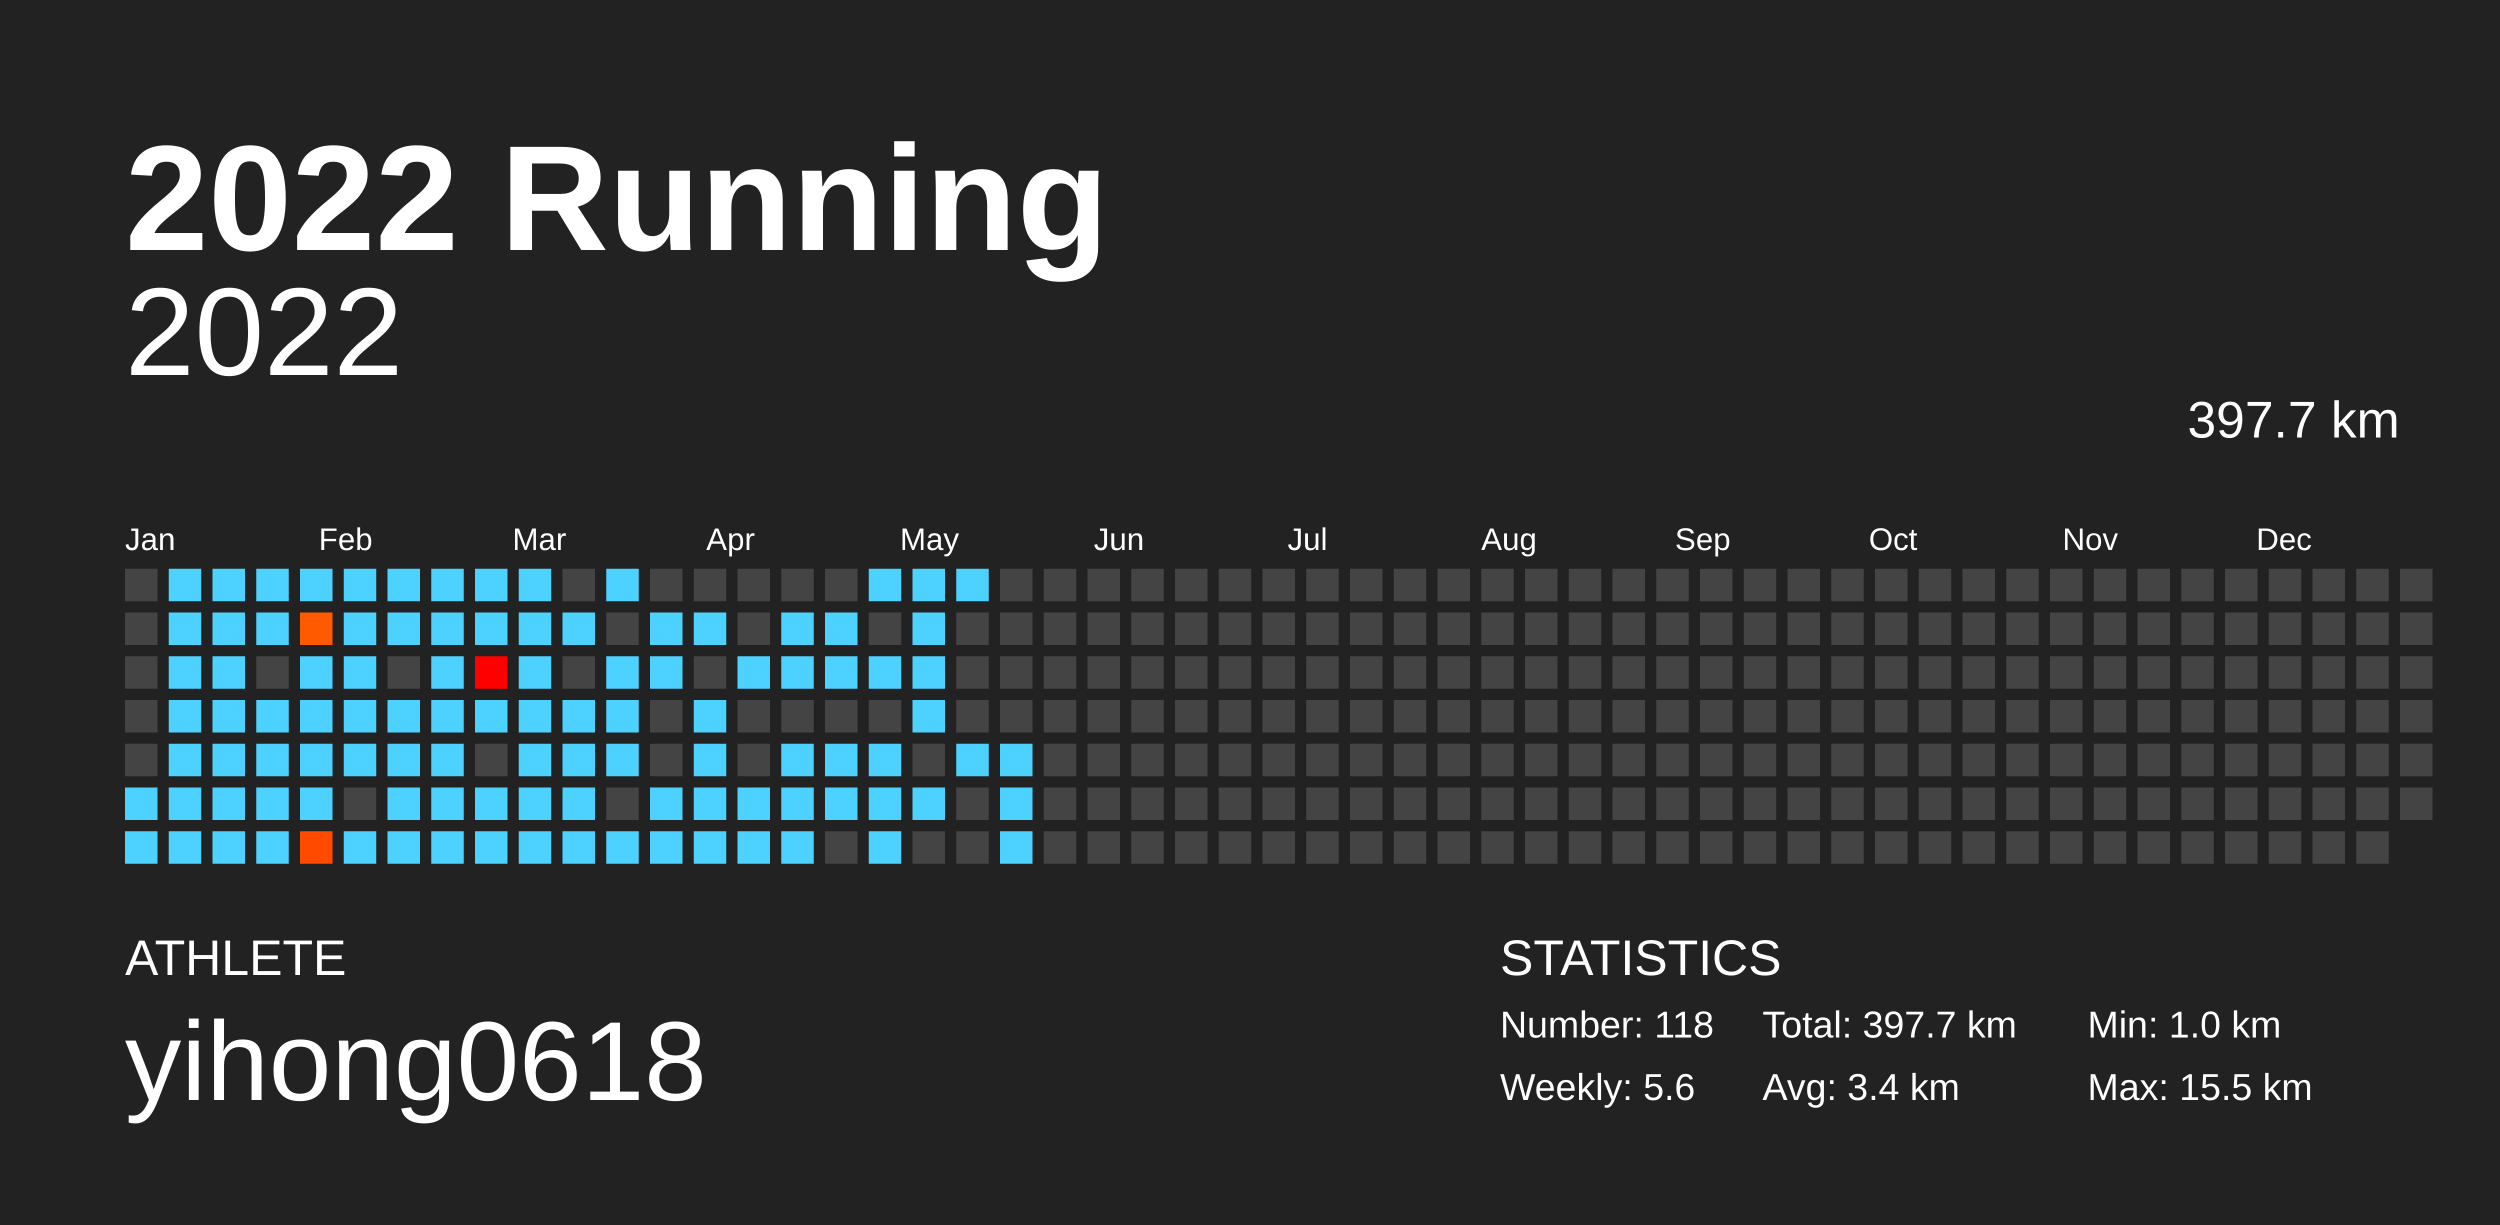
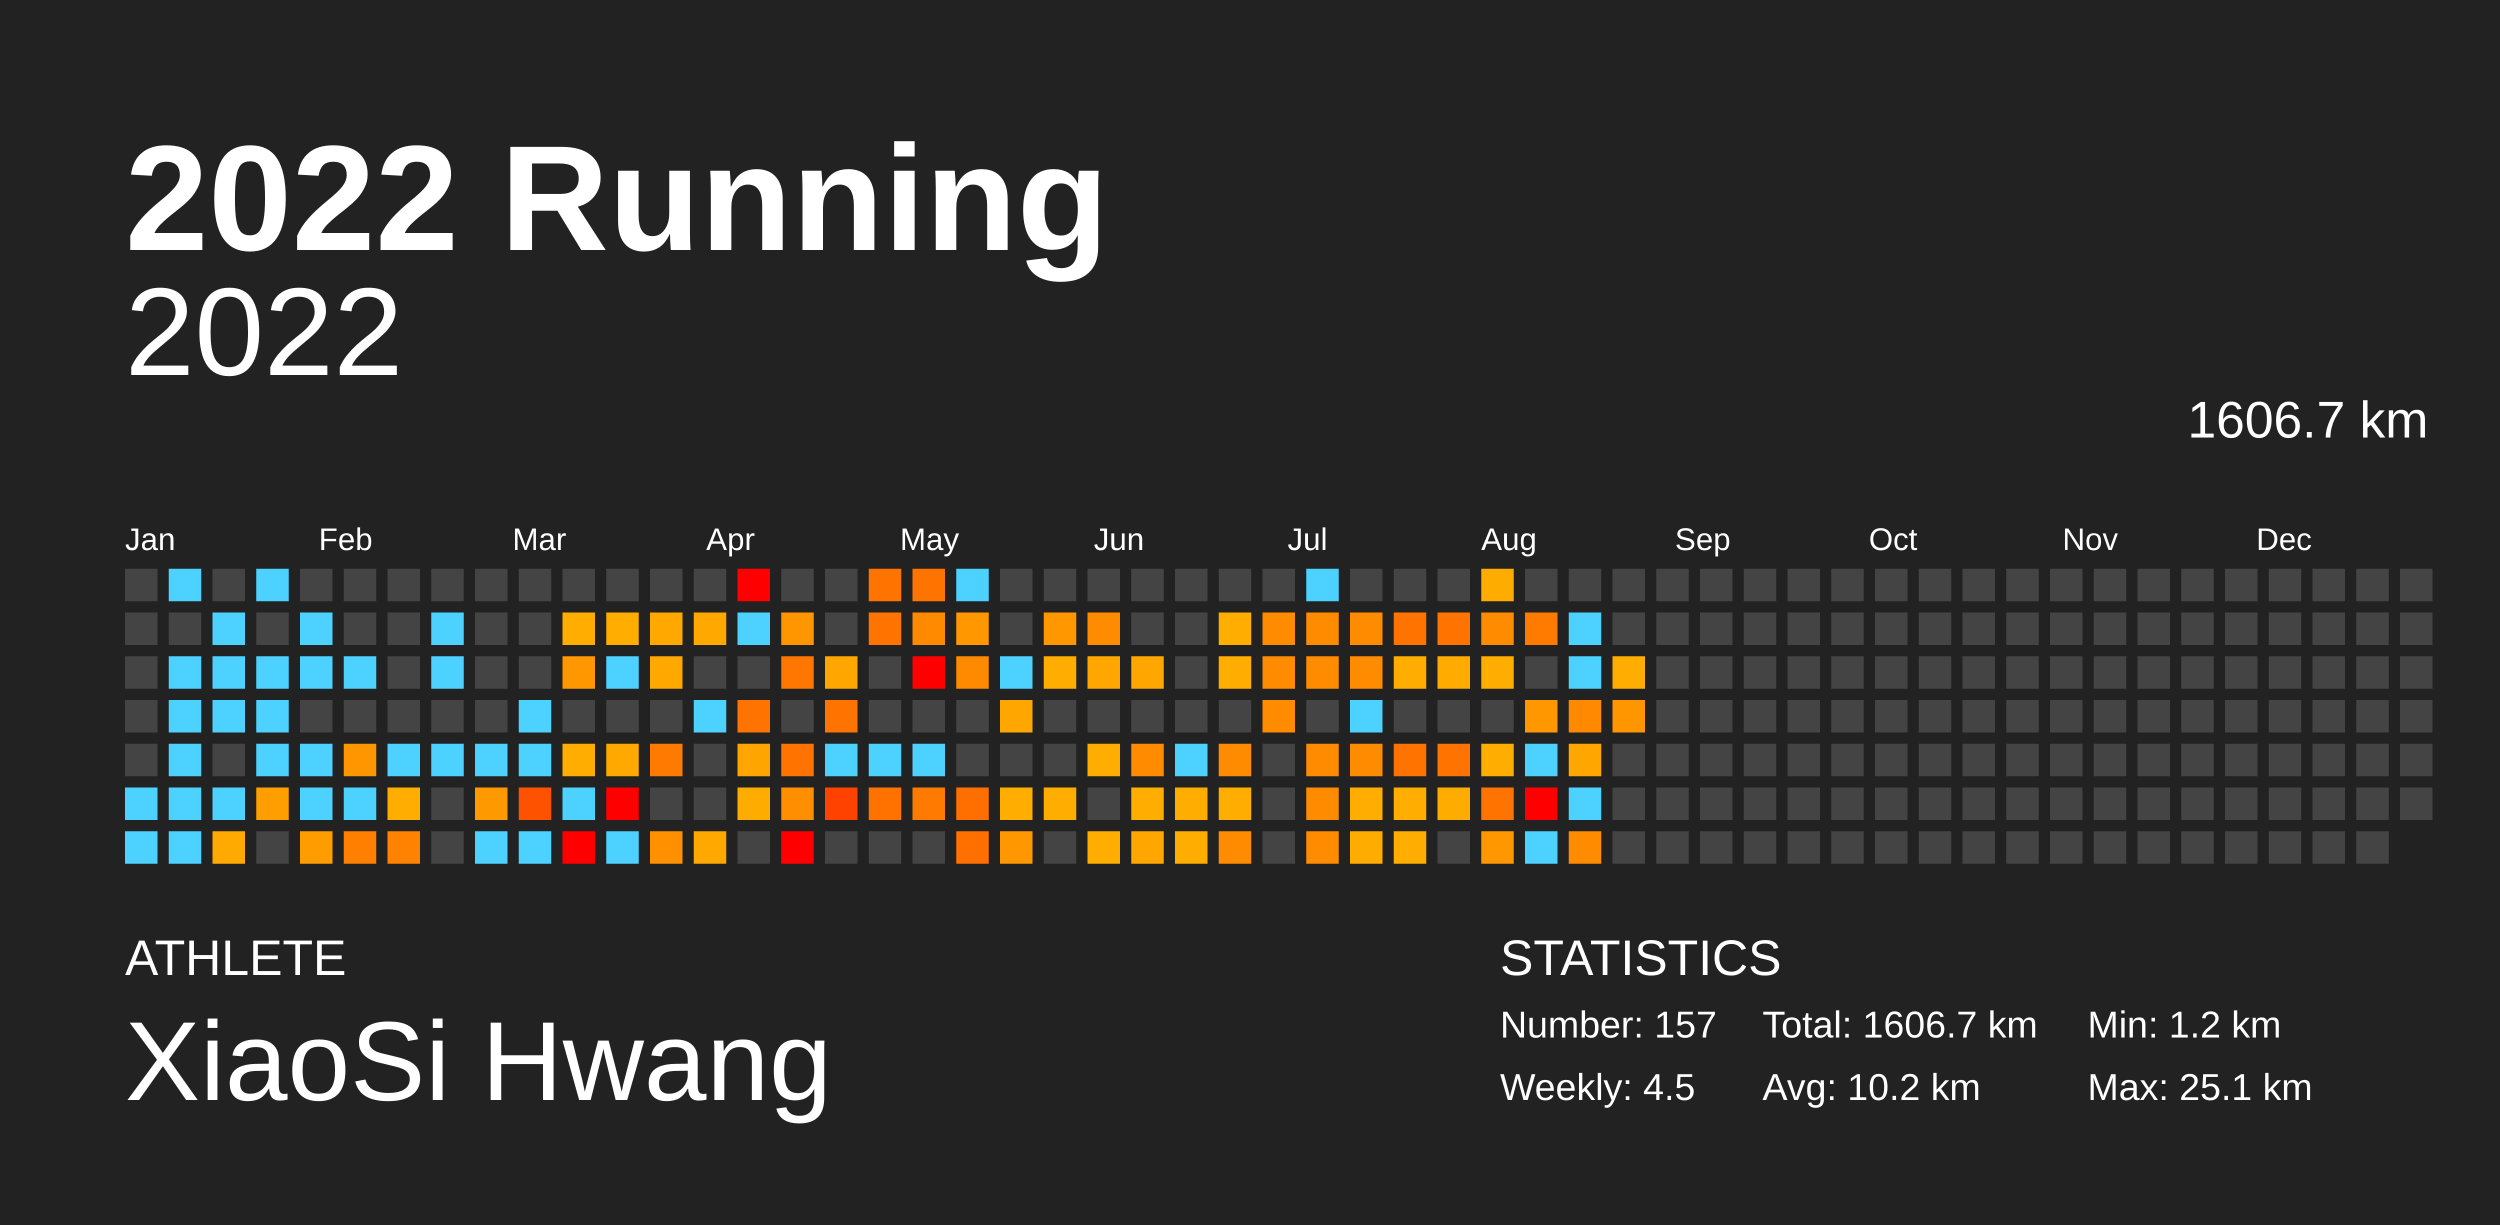
<svg xmlns="http://www.w3.org/2000/svg" baseProfile="full" height="98mm" version="1.1" viewBox="0,0,200,98" width="200mm">
  <defs />
  <rect fill="#222222" height="98" width="200" x="0" y="0" />
  <text fill="#FFFFFF" style="font-size:12px; font-family:Arial; font-weight:bold;" x="10" y="20">2022 Running</text>
  <text fill="#FFFFFF" style="font-size:4px; font-family:Arial" x="10" y="78">ATHLETE</text>
-   <text fill="#FFFFFF" style="font-size:9px; font-family:Arial" x="10" y="88">yihong0618</text>
+   <text fill="#FFFFFF" style="font-size:9px; font-family:Arial" x="10" y="88">XiaoSi Hwang</text>
  <text fill="#FFFFFF" style="font-size:4px; font-family:Arial" x="120" y="78">STATISTICS</text>
-   <text fill="#FFFFFF" style="font-size:3px; font-family:Arial" x="120" y="83">Number: 118</text>
-   <text fill="#FFFFFF" style="font-size:3px; font-family:Arial" x="120" y="88">Weekly: 5.6</text>
-   <text fill="#FFFFFF" style="font-size:3px; font-family:Arial" x="141" y="83">Total: 397.7 km</text>
-   <text fill="#FFFFFF" style="font-size:3px; font-family:Arial" x="141" y="88">Avg: 3.4 km</text>
-   <text fill="#FFFFFF" style="font-size:3px; font-family:Arial" x="167" y="83">Min: 1.0 km</text>
-   <text fill="#FFFFFF" style="font-size:3px; font-family:Arial" x="167" y="88">Max: 15.5 km</text>
+   <text fill="#FFFFFF" style="font-size:3px; font-family:Arial" x="120" y="83">Number: 157</text>
+   <text fill="#FFFFFF" style="font-size:3px; font-family:Arial" x="120" y="88">Weekly: 4.5</text>
+   <text fill="#FFFFFF" style="font-size:3px; font-family:Arial" x="141" y="83">Total: 1606.7 km</text>
+   <text fill="#FFFFFF" style="font-size:3px; font-family:Arial" x="141" y="88">Avg: 10.2 km</text>
+   <text fill="#FFFFFF" style="font-size:3px; font-family:Arial" x="167" y="83">Min: 1.2 km</text>
+   <text fill="#FFFFFF" style="font-size:3px; font-family:Arial" x="167" y="88">Max: 25.1 km</text>
  <text alignment-baseline="hanging" fill="#FFFFFF" style="font-size:10.0px; font-family:Arial;" x="10" y="30">2022</text>
-   <text alignment-baseline="hanging" fill="#FFFFFF" style="font-size:4.125px; font-family:Arial;" x="175" y="35">397.7 km</text>
+   <text alignment-baseline="hanging" fill="#FFFFFF" style="font-size:4.125px; font-family:Arial;" x="175" y="35">1606.7 km</text>
  <text fill="#FFFFFF" style="font-size:2.5px; font-family:Arial" x="10.0" y="44">Jan</text>
  <text fill="#FFFFFF" style="font-size:2.5px; font-family:Arial" x="25.5" y="44">Feb</text>
  <text fill="#FFFFFF" style="font-size:2.5px; font-family:Arial" x="41.0" y="44">Mar</text>
  <text fill="#FFFFFF" style="font-size:2.5px; font-family:Arial" x="56.5" y="44">Apr</text>
  <text fill="#FFFFFF" style="font-size:2.5px; font-family:Arial" x="72.0" y="44">May</text>
  <text fill="#FFFFFF" style="font-size:2.5px; font-family:Arial" x="87.5" y="44">Jun</text>
  <text fill="#FFFFFF" style="font-size:2.5px; font-family:Arial" x="103.0" y="44">Jul</text>
  <text fill="#FFFFFF" style="font-size:2.5px; font-family:Arial" x="118.5" y="44">Aug</text>
  <text fill="#FFFFFF" style="font-size:2.5px; font-family:Arial" x="134.0" y="44">Sep</text>
  <text fill="#FFFFFF" style="font-size:2.5px; font-family:Arial" x="149.5" y="44">Oct</text>
  <text fill="#FFFFFF" style="font-size:2.5px; font-family:Arial" x="165.0" y="44">Nov</text>
  <text fill="#FFFFFF" style="font-size:2.5px; font-family:Arial" x="180.5" y="44">Dec</text>
  <rect fill="#444444" height="2.6" width="2.6" x="10.0" y="45.5" />
  <rect fill="#444444" height="2.6" width="2.6" x="10.0" y="49.0" />
  <rect fill="#444444" height="2.6" width="2.6" x="10.0" y="52.5" />
  <rect fill="#444444" height="2.6" width="2.6" x="10.0" y="56.0" />
  <rect fill="#444444" height="2.6" width="2.6" x="10.0" y="59.5" />
  <rect fill="#4dd2ff" height="2.6" width="2.6" x="10.0" y="63.0" />
  <rect fill="#4dd2ff" height="2.6" width="2.6" x="10.0" y="66.5" />
  <rect fill="#4dd2ff" height="2.6" width="2.6" x="13.5" y="45.5" />
-   <rect fill="#4dd2ff" height="2.6" width="2.6" x="13.5" y="49.0" />
+   <rect fill="#444444" height="2.6" width="2.6" x="13.5" y="49.0" />
  <rect fill="#4dd2ff" height="2.6" width="2.6" x="13.5" y="52.5" />
  <rect fill="#4dd2ff" height="2.6" width="2.6" x="13.5" y="56.0" />
  <rect fill="#4dd2ff" height="2.6" width="2.6" x="13.5" y="59.5" />
  <rect fill="#4dd2ff" height="2.6" width="2.6" x="13.5" y="63.0" />
  <rect fill="#4dd2ff" height="2.6" width="2.6" x="13.5" y="66.5" />
-   <rect fill="#4dd2ff" height="2.6" width="2.6" x="17.0" y="45.5" />
+   <rect fill="#444444" height="2.6" width="2.6" x="17.0" y="45.5" />
  <rect fill="#4dd2ff" height="2.6" width="2.6" x="17.0" y="49.0" />
  <rect fill="#4dd2ff" height="2.6" width="2.6" x="17.0" y="52.5" />
  <rect fill="#4dd2ff" height="2.6" width="2.6" x="17.0" y="56.0" />
-   <rect fill="#4dd2ff" height="2.6" width="2.6" x="17.0" y="59.5" />
+   <rect fill="#444444" height="2.6" width="2.6" x="17.0" y="59.5" />
  <rect fill="#4dd2ff" height="2.6" width="2.6" x="17.0" y="63.0" />
-   <rect fill="#4dd2ff" height="2.6" width="2.6" x="17.0" y="66.5" />
+   <rect fill="#ffaa00" height="2.6" width="2.6" x="17.0" y="66.5" />
  <rect fill="#4dd2ff" height="2.6" width="2.6" x="20.5" y="45.5" />
-   <rect fill="#4dd2ff" height="2.6" width="2.6" x="20.5" y="49.0" />
-   <rect fill="#444444" height="2.6" width="2.6" x="20.5" y="52.5" />
+   <rect fill="#444444" height="2.6" width="2.6" x="20.5" y="49.0" />
+   <rect fill="#4dd2ff" height="2.6" width="2.6" x="20.5" y="52.5" />
  <rect fill="#4dd2ff" height="2.6" width="2.6" x="20.5" y="56.0" />
  <rect fill="#4dd2ff" height="2.6" width="2.6" x="20.5" y="59.5" />
-   <rect fill="#4dd2ff" height="2.6" width="2.6" x="20.5" y="63.0" />
-   <rect fill="#4dd2ff" height="2.6" width="2.6" x="20.5" y="66.5" />
-   <rect fill="#4dd2ff" height="2.6" width="2.6" x="24.0" y="45.5" />
-   <rect fill="#ff5a00" height="2.6" width="2.6" x="24.0" y="49.0" />
+   <rect fill="#ff9e00" height="2.6" width="2.6" x="20.5" y="63.0" />
+   <rect fill="#444444" height="2.6" width="2.6" x="20.5" y="66.5" />
+   <rect fill="#444444" height="2.6" width="2.6" x="24.0" y="45.5" />
+   <rect fill="#4dd2ff" height="2.6" width="2.6" x="24.0" y="49.0" />
  <rect fill="#4dd2ff" height="2.6" width="2.6" x="24.0" y="52.5" />
-   <rect fill="#4dd2ff" height="2.6" width="2.6" x="24.0" y="56.0" />
+   <rect fill="#444444" height="2.6" width="2.6" x="24.0" y="56.0" />
  <rect fill="#4dd2ff" height="2.6" width="2.6" x="24.0" y="59.5" />
  <rect fill="#4dd2ff" height="2.6" width="2.6" x="24.0" y="63.0" />
-   <rect fill="#ff4a00" height="2.6" width="2.6" x="24.0" y="66.5" />
-   <rect fill="#4dd2ff" height="2.6" width="2.6" x="27.5" y="45.5" />
-   <rect fill="#4dd2ff" height="2.6" width="2.6" x="27.5" y="49.0" />
+   <rect fill="#ff9d00" height="2.6" width="2.6" x="24.0" y="66.5" />
+   <rect fill="#444444" height="2.6" width="2.6" x="27.5" y="45.5" />
+   <rect fill="#444444" height="2.6" width="2.6" x="27.5" y="49.0" />
  <rect fill="#4dd2ff" height="2.6" width="2.6" x="27.5" y="52.5" />
-   <rect fill="#4dd2ff" height="2.6" width="2.6" x="27.5" y="56.0" />
-   <rect fill="#4dd2ff" height="2.6" width="2.6" x="27.5" y="59.5" />
-   <rect fill="#444444" height="2.6" width="2.6" x="27.5" y="63.0" />
-   <rect fill="#4dd2ff" height="2.6" width="2.6" x="27.5" y="66.5" />
-   <rect fill="#4dd2ff" height="2.6" width="2.6" x="31.0" y="45.5" />
-   <rect fill="#4dd2ff" height="2.6" width="2.6" x="31.0" y="49.0" />
+   <rect fill="#444444" height="2.6" width="2.6" x="27.5" y="56.0" />
+   <rect fill="#ff9600" height="2.6" width="2.6" x="27.5" y="59.5" />
+   <rect fill="#4dd2ff" height="2.6" width="2.6" x="27.5" y="63.0" />
+   <rect fill="#ff7f00" height="2.6" width="2.6" x="27.5" y="66.5" />
+   <rect fill="#444444" height="2.6" width="2.6" x="31.0" y="45.5" />
+   <rect fill="#444444" height="2.6" width="2.6" x="31.0" y="49.0" />
  <rect fill="#444444" height="2.6" width="2.6" x="31.0" y="52.5" />
-   <rect fill="#4dd2ff" height="2.6" width="2.6" x="31.0" y="56.0" />
+   <rect fill="#444444" height="2.6" width="2.6" x="31.0" y="56.0" />
  <rect fill="#4dd2ff" height="2.6" width="2.6" x="31.0" y="59.5" />
-   <rect fill="#4dd2ff" height="2.6" width="2.6" x="31.0" y="63.0" />
-   <rect fill="#4dd2ff" height="2.6" width="2.6" x="31.0" y="66.5" />
-   <rect fill="#4dd2ff" height="2.6" width="2.6" x="34.5" y="45.5" />
+   <rect fill="#ffae00" height="2.6" width="2.6" x="31.0" y="63.0" />
+   <rect fill="#ff8300" height="2.6" width="2.6" x="31.0" y="66.5" />
+   <rect fill="#444444" height="2.6" width="2.6" x="34.5" y="45.5" />
  <rect fill="#4dd2ff" height="2.6" width="2.6" x="34.5" y="49.0" />
  <rect fill="#4dd2ff" height="2.6" width="2.6" x="34.5" y="52.5" />
-   <rect fill="#4dd2ff" height="2.6" width="2.6" x="34.5" y="56.0" />
+   <rect fill="#444444" height="2.6" width="2.6" x="34.5" y="56.0" />
  <rect fill="#4dd2ff" height="2.6" width="2.6" x="34.5" y="59.5" />
-   <rect fill="#4dd2ff" height="2.6" width="2.6" x="34.5" y="63.0" />
-   <rect fill="#4dd2ff" height="2.6" width="2.6" x="34.5" y="66.5" />
-   <rect fill="#4dd2ff" height="2.6" width="2.6" x="38.0" y="45.5" />
-   <rect fill="#4dd2ff" height="2.6" width="2.6" x="38.0" y="49.0" />
-   <rect fill="#ff0000" height="2.6" width="2.6" x="38.0" y="52.5" />
-   <rect fill="#4dd2ff" height="2.6" width="2.6" x="38.0" y="56.0" />
-   <rect fill="#444444" height="2.6" width="2.6" x="38.0" y="59.5" />
-   <rect fill="#4dd2ff" height="2.6" width="2.6" x="38.0" y="63.0" />
+   <rect fill="#444444" height="2.6" width="2.6" x="34.5" y="63.0" />
+   <rect fill="#444444" height="2.6" width="2.6" x="34.5" y="66.5" />
+   <rect fill="#444444" height="2.6" width="2.6" x="38.0" y="45.5" />
+   <rect fill="#444444" height="2.6" width="2.6" x="38.0" y="49.0" />
+   <rect fill="#444444" height="2.6" width="2.6" x="38.0" y="52.5" />
+   <rect fill="#444444" height="2.6" width="2.6" x="38.0" y="56.0" />
+   <rect fill="#4dd2ff" height="2.6" width="2.6" x="38.0" y="59.5" />
+   <rect fill="#ff9900" height="2.6" width="2.6" x="38.0" y="63.0" />
  <rect fill="#4dd2ff" height="2.6" width="2.6" x="38.0" y="66.5" />
-   <rect fill="#4dd2ff" height="2.6" width="2.6" x="41.5" y="45.5" />
-   <rect fill="#4dd2ff" height="2.6" width="2.6" x="41.5" y="49.0" />
-   <rect fill="#4dd2ff" height="2.6" width="2.6" x="41.5" y="52.5" />
+   <rect fill="#444444" height="2.6" width="2.6" x="41.5" y="45.5" />
+   <rect fill="#444444" height="2.6" width="2.6" x="41.5" y="49.0" />
+   <rect fill="#444444" height="2.6" width="2.6" x="41.5" y="52.5" />
  <rect fill="#4dd2ff" height="2.6" width="2.6" x="41.5" y="56.0" />
  <rect fill="#4dd2ff" height="2.6" width="2.6" x="41.5" y="59.5" />
-   <rect fill="#4dd2ff" height="2.6" width="2.6" x="41.5" y="63.0" />
+   <rect fill="#ff5200" height="2.6" width="2.6" x="41.5" y="63.0" />
  <rect fill="#4dd2ff" height="2.6" width="2.6" x="41.5" y="66.5" />
  <rect fill="#444444" height="2.6" width="2.6" x="45.0" y="45.5" />
-   <rect fill="#4dd2ff" height="2.6" width="2.6" x="45.0" y="49.0" />
-   <rect fill="#444444" height="2.6" width="2.6" x="45.0" y="52.5" />
-   <rect fill="#4dd2ff" height="2.6" width="2.6" x="45.0" y="56.0" />
-   <rect fill="#4dd2ff" height="2.6" width="2.6" x="45.0" y="59.5" />
+   <rect fill="#ffae00" height="2.6" width="2.6" x="45.0" y="49.0" />
+   <rect fill="#ff9700" height="2.6" width="2.6" x="45.0" y="52.5" />
+   <rect fill="#444444" height="2.6" width="2.6" x="45.0" y="56.0" />
+   <rect fill="#ffae00" height="2.6" width="2.6" x="45.0" y="59.5" />
  <rect fill="#4dd2ff" height="2.6" width="2.6" x="45.0" y="63.0" />
-   <rect fill="#4dd2ff" height="2.6" width="2.6" x="45.0" y="66.5" />
-   <rect fill="#4dd2ff" height="2.6" width="2.6" x="48.5" y="45.5" />
-   <rect fill="#444444" height="2.6" width="2.6" x="48.5" y="49.0" />
+   <rect fill="red" height="2.6" width="2.6" x="45.0" y="66.5" />
+   <rect fill="#444444" height="2.6" width="2.6" x="48.5" y="45.5" />
+   <rect fill="#ffae00" height="2.6" width="2.6" x="48.5" y="49.0" />
  <rect fill="#4dd2ff" height="2.6" width="2.6" x="48.5" y="52.5" />
-   <rect fill="#4dd2ff" height="2.6" width="2.6" x="48.5" y="56.0" />
-   <rect fill="#4dd2ff" height="2.6" width="2.6" x="48.5" y="59.5" />
-   <rect fill="#444444" height="2.6" width="2.6" x="48.5" y="63.0" />
+   <rect fill="#444444" height="2.6" width="2.6" x="48.5" y="56.0" />
+   <rect fill="#ffa800" height="2.6" width="2.6" x="48.5" y="59.5" />
+   <rect fill="red" height="2.6" width="2.6" x="48.5" y="63.0" />
  <rect fill="#4dd2ff" height="2.6" width="2.6" x="48.5" y="66.5" />
  <rect fill="#444444" height="2.6" width="2.6" x="52.0" y="45.5" />
-   <rect fill="#4dd2ff" height="2.6" width="2.6" x="52.0" y="49.0" />
-   <rect fill="#4dd2ff" height="2.6" width="2.6" x="52.0" y="52.5" />
+   <rect fill="#ffa900" height="2.6" width="2.6" x="52.0" y="49.0" />
+   <rect fill="#ffa800" height="2.6" width="2.6" x="52.0" y="52.5" />
  <rect fill="#444444" height="2.6" width="2.6" x="52.0" y="56.0" />
-   <rect fill="#444444" height="2.6" width="2.6" x="52.0" y="59.5" />
-   <rect fill="#4dd2ff" height="2.6" width="2.6" x="52.0" y="63.0" />
-   <rect fill="#4dd2ff" height="2.6" width="2.6" x="52.0" y="66.5" />
+   <rect fill="#ff7a00" height="2.6" width="2.6" x="52.0" y="59.5" />
+   <rect fill="#444444" height="2.6" width="2.6" x="52.0" y="63.0" />
+   <rect fill="#ff9000" height="2.6" width="2.6" x="52.0" y="66.5" />
  <rect fill="#444444" height="2.6" width="2.6" x="55.5" y="45.5" />
-   <rect fill="#4dd2ff" height="2.6" width="2.6" x="55.5" y="49.0" />
+   <rect fill="#ffa800" height="2.6" width="2.6" x="55.5" y="49.0" />
  <rect fill="#444444" height="2.6" width="2.6" x="55.5" y="52.5" />
  <rect fill="#4dd2ff" height="2.6" width="2.6" x="55.5" y="56.0" />
-   <rect fill="#4dd2ff" height="2.6" width="2.6" x="55.5" y="59.5" />
-   <rect fill="#4dd2ff" height="2.6" width="2.6" x="55.5" y="63.0" />
-   <rect fill="#4dd2ff" height="2.6" width="2.6" x="55.5" y="66.5" />
-   <rect fill="#444444" height="2.6" width="2.6" x="59.0" y="45.5" />
-   <rect fill="#444444" height="2.6" width="2.6" x="59.0" y="49.0" />
-   <rect fill="#4dd2ff" height="2.6" width="2.6" x="59.0" y="52.5" />
-   <rect fill="#444444" height="2.6" width="2.6" x="59.0" y="56.0" />
-   <rect fill="#444444" height="2.6" width="2.6" x="59.0" y="59.5" />
-   <rect fill="#4dd2ff" height="2.6" width="2.6" x="59.0" y="63.0" />
-   <rect fill="#4dd2ff" height="2.6" width="2.6" x="59.0" y="66.5" />
+   <rect fill="#444444" height="2.6" width="2.6" x="55.5" y="59.5" />
+   <rect fill="#444444" height="2.6" width="2.6" x="55.5" y="63.0" />
+   <rect fill="#ffa800" height="2.6" width="2.6" x="55.5" y="66.5" />
+   <rect fill="red" height="2.6" width="2.6" x="59.0" y="45.5" />
+   <rect fill="#4dd2ff" height="2.6" width="2.6" x="59.0" y="49.0" />
+   <rect fill="#444444" height="2.6" width="2.6" x="59.0" y="52.5" />
+   <rect fill="#ff7400" height="2.6" width="2.6" x="59.0" y="56.0" />
+   <rect fill="#ffa500" height="2.6" width="2.6" x="59.0" y="59.5" />
+   <rect fill="#ffac00" height="2.6" width="2.6" x="59.0" y="63.0" />
+   <rect fill="#444444" height="2.6" width="2.6" x="59.0" y="66.5" />
  <rect fill="#444444" height="2.6" width="2.6" x="62.5" y="45.5" />
-   <rect fill="#4dd2ff" height="2.6" width="2.6" x="62.5" y="49.0" />
-   <rect fill="#4dd2ff" height="2.6" width="2.6" x="62.5" y="52.5" />
+   <rect fill="#ff9600" height="2.6" width="2.6" x="62.5" y="49.0" />
+   <rect fill="#ff7600" height="2.6" width="2.6" x="62.5" y="52.5" />
  <rect fill="#444444" height="2.6" width="2.6" x="62.5" y="56.0" />
-   <rect fill="#4dd2ff" height="2.6" width="2.6" x="62.5" y="59.5" />
-   <rect fill="#4dd2ff" height="2.6" width="2.6" x="62.5" y="63.0" />
-   <rect fill="#4dd2ff" height="2.6" width="2.6" x="62.5" y="66.5" />
+   <rect fill="#ff7400" height="2.6" width="2.6" x="62.5" y="59.5" />
+   <rect fill="#ff8e00" height="2.6" width="2.6" x="62.5" y="63.0" />
+   <rect fill="red" height="2.6" width="2.6" x="62.5" y="66.5" />
  <rect fill="#444444" height="2.6" width="2.6" x="66.0" y="45.5" />
-   <rect fill="#4dd2ff" height="2.6" width="2.6" x="66.0" y="49.0" />
-   <rect fill="#4dd2ff" height="2.6" width="2.6" x="66.0" y="52.5" />
-   <rect fill="#444444" height="2.6" width="2.6" x="66.0" y="56.0" />
+   <rect fill="#444444" height="2.6" width="2.6" x="66.0" y="49.0" />
+   <rect fill="#ffa700" height="2.6" width="2.6" x="66.0" y="52.5" />
+   <rect fill="#ff7400" height="2.6" width="2.6" x="66.0" y="56.0" />
  <rect fill="#4dd2ff" height="2.6" width="2.6" x="66.0" y="59.5" />
-   <rect fill="#4dd2ff" height="2.6" width="2.6" x="66.0" y="63.0" />
+   <rect fill="#ff4200" height="2.6" width="2.6" x="66.0" y="63.0" />
  <rect fill="#444444" height="2.6" width="2.6" x="66.0" y="66.5" />
-   <rect fill="#4dd2ff" height="2.6" width="2.6" x="69.5" y="45.5" />
-   <rect fill="#444444" height="2.6" width="2.6" x="69.5" y="49.0" />
-   <rect fill="#4dd2ff" height="2.6" width="2.6" x="69.5" y="52.5" />
+   <rect fill="#ff7400" height="2.6" width="2.6" x="69.5" y="45.5" />
+   <rect fill="#ff7400" height="2.6" width="2.6" x="69.5" y="49.0" />
+   <rect fill="#444444" height="2.6" width="2.6" x="69.5" y="52.5" />
  <rect fill="#444444" height="2.6" width="2.6" x="69.5" y="56.0" />
  <rect fill="#4dd2ff" height="2.6" width="2.6" x="69.5" y="59.5" />
-   <rect fill="#4dd2ff" height="2.6" width="2.6" x="69.5" y="63.0" />
-   <rect fill="#4dd2ff" height="2.6" width="2.6" x="69.5" y="66.5" />
-   <rect fill="#4dd2ff" height="2.6" width="2.6" x="73.0" y="45.5" />
-   <rect fill="#4dd2ff" height="2.6" width="2.6" x="73.0" y="49.0" />
-   <rect fill="#4dd2ff" height="2.6" width="2.6" x="73.0" y="52.5" />
-   <rect fill="#4dd2ff" height="2.6" width="2.6" x="73.0" y="56.0" />
-   <rect fill="#444444" height="2.6" width="2.6" x="73.0" y="59.5" />
-   <rect fill="#4dd2ff" height="2.6" width="2.6" x="73.0" y="63.0" />
+   <rect fill="#ff7200" height="2.6" width="2.6" x="69.5" y="63.0" />
+   <rect fill="#444444" height="2.6" width="2.6" x="69.5" y="66.5" />
+   <rect fill="#ff7400" height="2.6" width="2.6" x="73.0" y="45.5" />
+   <rect fill="#ff8a00" height="2.6" width="2.6" x="73.0" y="49.0" />
+   <rect fill="red" height="2.6" width="2.6" x="73.0" y="52.5" />
+   <rect fill="#444444" height="2.6" width="2.6" x="73.0" y="56.0" />
+   <rect fill="#4dd2ff" height="2.6" width="2.6" x="73.0" y="59.5" />
+   <rect fill="#ff7a00" height="2.6" width="2.6" x="73.0" y="63.0" />
  <rect fill="#444444" height="2.6" width="2.6" x="73.0" y="66.5" />
  <rect fill="#4dd2ff" height="2.6" width="2.6" x="76.5" y="45.5" />
-   <rect fill="#444444" height="2.6" width="2.6" x="76.5" y="49.0" />
-   <rect fill="#444444" height="2.6" width="2.6" x="76.5" y="52.5" />
+   <rect fill="#ff9700" height="2.6" width="2.6" x="76.5" y="49.0" />
+   <rect fill="#ff8a00" height="2.6" width="2.6" x="76.5" y="52.5" />
  <rect fill="#444444" height="2.6" width="2.6" x="76.5" y="56.0" />
-   <rect fill="#4dd2ff" height="2.6" width="2.6" x="76.5" y="59.5" />
-   <rect fill="#444444" height="2.6" width="2.6" x="76.5" y="63.0" />
-   <rect fill="#444444" height="2.6" width="2.6" x="76.5" y="66.5" />
+   <rect fill="#444444" height="2.6" width="2.6" x="76.5" y="59.5" />
+   <rect fill="#ff6f00" height="2.6" width="2.6" x="76.5" y="63.0" />
+   <rect fill="#ff7000" height="2.6" width="2.6" x="76.5" y="66.5" />
  <rect fill="#444444" height="2.6" width="2.6" x="80.0" y="45.5" />
  <rect fill="#444444" height="2.6" width="2.6" x="80.0" y="49.0" />
-   <rect fill="#444444" height="2.6" width="2.6" x="80.0" y="52.5" />
-   <rect fill="#444444" height="2.6" width="2.6" x="80.0" y="56.0" />
-   <rect fill="#4dd2ff" height="2.6" width="2.6" x="80.0" y="59.5" />
-   <rect fill="#4dd2ff" height="2.6" width="2.6" x="80.0" y="63.0" />
-   <rect fill="#4dd2ff" height="2.6" width="2.6" x="80.0" y="66.5" />
+   <rect fill="#4dd2ff" height="2.6" width="2.6" x="80.0" y="52.5" />
+   <rect fill="#ffa700" height="2.6" width="2.6" x="80.0" y="56.0" />
+   <rect fill="#444444" height="2.6" width="2.6" x="80.0" y="59.5" />
+   <rect fill="#ffae00" height="2.6" width="2.6" x="80.0" y="63.0" />
+   <rect fill="#ff9700" height="2.6" width="2.6" x="80.0" y="66.5" />
  <rect fill="#444444" height="2.6" width="2.6" x="83.5" y="45.5" />
-   <rect fill="#444444" height="2.6" width="2.6" x="83.5" y="49.0" />
-   <rect fill="#444444" height="2.6" width="2.6" x="83.5" y="52.5" />
+   <rect fill="#ff9700" height="2.6" width="2.6" x="83.5" y="49.0" />
+   <rect fill="#ffae00" height="2.6" width="2.6" x="83.5" y="52.5" />
  <rect fill="#444444" height="2.6" width="2.6" x="83.5" y="56.0" />
  <rect fill="#444444" height="2.6" width="2.6" x="83.5" y="59.5" />
-   <rect fill="#444444" height="2.6" width="2.6" x="83.5" y="63.0" />
+   <rect fill="#ffae00" height="2.6" width="2.6" x="83.5" y="63.0" />
  <rect fill="#444444" height="2.6" width="2.6" x="83.5" y="66.5" />
  <rect fill="#444444" height="2.6" width="2.6" x="87.0" y="45.5" />
-   <rect fill="#444444" height="2.6" width="2.6" x="87.0" y="49.0" />
-   <rect fill="#444444" height="2.6" width="2.6" x="87.0" y="52.5" />
+   <rect fill="#ff8b00" height="2.6" width="2.6" x="87.0" y="49.0" />
+   <rect fill="#ffa600" height="2.6" width="2.6" x="87.0" y="52.5" />
  <rect fill="#444444" height="2.6" width="2.6" x="87.0" y="56.0" />
-   <rect fill="#444444" height="2.6" width="2.6" x="87.0" y="59.5" />
+   <rect fill="#ffae00" height="2.6" width="2.6" x="87.0" y="59.5" />
  <rect fill="#444444" height="2.6" width="2.6" x="87.0" y="63.0" />
-   <rect fill="#444444" height="2.6" width="2.6" x="87.0" y="66.5" />
+   <rect fill="#ffae00" height="2.6" width="2.6" x="87.0" y="66.5" />
  <rect fill="#444444" height="2.6" width="2.6" x="90.5" y="45.5" />
  <rect fill="#444444" height="2.6" width="2.6" x="90.5" y="49.0" />
-   <rect fill="#444444" height="2.6" width="2.6" x="90.5" y="52.5" />
+   <rect fill="#ffa600" height="2.6" width="2.6" x="90.5" y="52.5" />
  <rect fill="#444444" height="2.6" width="2.6" x="90.5" y="56.0" />
-   <rect fill="#444444" height="2.6" width="2.6" x="90.5" y="59.5" />
-   <rect fill="#444444" height="2.6" width="2.6" x="90.5" y="63.0" />
-   <rect fill="#444444" height="2.6" width="2.6" x="90.5" y="66.5" />
+   <rect fill="#ff8b00" height="2.6" width="2.6" x="90.5" y="59.5" />
+   <rect fill="#ffae00" height="2.6" width="2.6" x="90.5" y="63.0" />
+   <rect fill="#ffa600" height="2.6" width="2.6" x="90.5" y="66.5" />
  <rect fill="#444444" height="2.6" width="2.6" x="94.0" y="45.5" />
  <rect fill="#444444" height="2.6" width="2.6" x="94.0" y="49.0" />
  <rect fill="#444444" height="2.6" width="2.6" x="94.0" y="52.5" />
  <rect fill="#444444" height="2.6" width="2.6" x="94.0" y="56.0" />
-   <rect fill="#444444" height="2.6" width="2.6" x="94.0" y="59.5" />
-   <rect fill="#444444" height="2.6" width="2.6" x="94.0" y="63.0" />
-   <rect fill="#444444" height="2.6" width="2.6" x="94.0" y="66.5" />
+   <rect fill="#4dd2ff" height="2.6" width="2.6" x="94.0" y="59.5" />
+   <rect fill="#ffad00" height="2.6" width="2.6" x="94.0" y="63.0" />
+   <rect fill="#ffae00" height="2.6" width="2.6" x="94.0" y="66.5" />
  <rect fill="#444444" height="2.6" width="2.6" x="97.5" y="45.5" />
-   <rect fill="#444444" height="2.6" width="2.6" x="97.5" y="49.0" />
-   <rect fill="#444444" height="2.6" width="2.6" x="97.5" y="52.5" />
+   <rect fill="#ffae00" height="2.6" width="2.6" x="97.5" y="49.0" />
+   <rect fill="#ffae00" height="2.6" width="2.6" x="97.5" y="52.5" />
  <rect fill="#444444" height="2.6" width="2.6" x="97.5" y="56.0" />
-   <rect fill="#444444" height="2.6" width="2.6" x="97.5" y="59.5" />
-   <rect fill="#444444" height="2.6" width="2.6" x="97.5" y="63.0" />
-   <rect fill="#444444" height="2.6" width="2.6" x="97.5" y="66.5" />
+   <rect fill="#ff8b00" height="2.6" width="2.6" x="97.5" y="59.5" />
+   <rect fill="#ffae00" height="2.6" width="2.6" x="97.5" y="63.0" />
+   <rect fill="#ff8b00" height="2.6" width="2.6" x="97.5" y="66.5" />
  <rect fill="#444444" height="2.6" width="2.6" x="101.0" y="45.5" />
-   <rect fill="#444444" height="2.6" width="2.6" x="101.0" y="49.0" />
-   <rect fill="#444444" height="2.6" width="2.6" x="101.0" y="52.5" />
-   <rect fill="#444444" height="2.6" width="2.6" x="101.0" y="56.0" />
+   <rect fill="#ff8b00" height="2.6" width="2.6" x="101.0" y="49.0" />
+   <rect fill="#ff8b00" height="2.6" width="2.6" x="101.0" y="52.5" />
+   <rect fill="#ff8b00" height="2.6" width="2.6" x="101.0" y="56.0" />
  <rect fill="#444444" height="2.6" width="2.6" x="101.0" y="59.5" />
  <rect fill="#444444" height="2.6" width="2.6" x="101.0" y="63.0" />
  <rect fill="#444444" height="2.6" width="2.6" x="101.0" y="66.5" />
-   <rect fill="#444444" height="2.6" width="2.6" x="104.5" y="45.5" />
-   <rect fill="#444444" height="2.6" width="2.6" x="104.5" y="49.0" />
-   <rect fill="#444444" height="2.6" width="2.6" x="104.5" y="52.5" />
+   <rect fill="#4dd2ff" height="2.6" width="2.6" x="104.5" y="45.5" />
+   <rect fill="#ff8b00" height="2.6" width="2.6" x="104.5" y="49.0" />
+   <rect fill="#ff8b00" height="2.6" width="2.6" x="104.5" y="52.5" />
  <rect fill="#444444" height="2.6" width="2.6" x="104.5" y="56.0" />
-   <rect fill="#444444" height="2.6" width="2.6" x="104.5" y="59.5" />
-   <rect fill="#444444" height="2.6" width="2.6" x="104.5" y="63.0" />
-   <rect fill="#444444" height="2.6" width="2.6" x="104.5" y="66.5" />
+   <rect fill="#ff8b00" height="2.6" width="2.6" x="104.5" y="59.5" />
+   <rect fill="#ff8b00" height="2.6" width="2.6" x="104.5" y="63.0" />
+   <rect fill="#ff8b00" height="2.6" width="2.6" x="104.5" y="66.5" />
  <rect fill="#444444" height="2.6" width="2.6" x="108.0" y="45.5" />
-   <rect fill="#444444" height="2.6" width="2.6" x="108.0" y="49.0" />
-   <rect fill="#444444" height="2.6" width="2.6" x="108.0" y="52.5" />
-   <rect fill="#444444" height="2.6" width="2.6" x="108.0" y="56.0" />
-   <rect fill="#444444" height="2.6" width="2.6" x="108.0" y="59.5" />
-   <rect fill="#444444" height="2.6" width="2.6" x="108.0" y="63.0" />
-   <rect fill="#444444" height="2.6" width="2.6" x="108.0" y="66.5" />
+   <rect fill="#ff8b00" height="2.6" width="2.6" x="108.0" y="49.0" />
+   <rect fill="#ff8b00" height="2.6" width="2.6" x="108.0" y="52.5" />
+   <rect fill="#4dd2ff" height="2.6" width="2.6" x="108.0" y="56.0" />
+   <rect fill="#ff8b00" height="2.6" width="2.6" x="108.0" y="59.5" />
+   <rect fill="#ffad00" height="2.6" width="2.6" x="108.0" y="63.0" />
+   <rect fill="#ffac00" height="2.6" width="2.6" x="108.0" y="66.5" />
  <rect fill="#444444" height="2.6" width="2.6" x="111.5" y="45.5" />
-   <rect fill="#444444" height="2.6" width="2.6" x="111.5" y="49.0" />
-   <rect fill="#444444" height="2.6" width="2.6" x="111.5" y="52.5" />
+   <rect fill="#ff7400" height="2.6" width="2.6" x="111.5" y="49.0" />
+   <rect fill="#ffad00" height="2.6" width="2.6" x="111.5" y="52.5" />
  <rect fill="#444444" height="2.6" width="2.6" x="111.5" y="56.0" />
-   <rect fill="#444444" height="2.6" width="2.6" x="111.5" y="59.5" />
-   <rect fill="#444444" height="2.6" width="2.6" x="111.5" y="63.0" />
-   <rect fill="#444444" height="2.6" width="2.6" x="111.5" y="66.5" />
+   <rect fill="#ff7400" height="2.6" width="2.6" x="111.5" y="59.5" />
+   <rect fill="#ffae00" height="2.6" width="2.6" x="111.5" y="63.0" />
+   <rect fill="#ffae00" height="2.6" width="2.6" x="111.5" y="66.5" />
  <rect fill="#444444" height="2.6" width="2.6" x="115.0" y="45.5" />
-   <rect fill="#444444" height="2.6" width="2.6" x="115.0" y="49.0" />
-   <rect fill="#444444" height="2.6" width="2.6" x="115.0" y="52.5" />
+   <rect fill="#ff7400" height="2.6" width="2.6" x="115.0" y="49.0" />
+   <rect fill="#ffab00" height="2.6" width="2.6" x="115.0" y="52.5" />
  <rect fill="#444444" height="2.6" width="2.6" x="115.0" y="56.0" />
-   <rect fill="#444444" height="2.6" width="2.6" x="115.0" y="59.5" />
-   <rect fill="#444444" height="2.6" width="2.6" x="115.0" y="63.0" />
+   <rect fill="#ff7400" height="2.6" width="2.6" x="115.0" y="59.5" />
+   <rect fill="#ffac00" height="2.6" width="2.6" x="115.0" y="63.0" />
  <rect fill="#444444" height="2.6" width="2.6" x="115.0" y="66.5" />
-   <rect fill="#444444" height="2.6" width="2.6" x="118.5" y="45.5" />
-   <rect fill="#444444" height="2.6" width="2.6" x="118.5" y="49.0" />
-   <rect fill="#444444" height="2.6" width="2.6" x="118.5" y="52.5" />
+   <rect fill="#ffac00" height="2.6" width="2.6" x="118.5" y="45.5" />
+   <rect fill="#ff8b00" height="2.6" width="2.6" x="118.5" y="49.0" />
+   <rect fill="#ffae00" height="2.6" width="2.6" x="118.5" y="52.5" />
  <rect fill="#444444" height="2.6" width="2.6" x="118.5" y="56.0" />
-   <rect fill="#444444" height="2.6" width="2.6" x="118.5" y="59.5" />
-   <rect fill="#444444" height="2.6" width="2.6" x="118.5" y="63.0" />
-   <rect fill="#444444" height="2.6" width="2.6" x="118.5" y="66.5" />
+   <rect fill="#ffae00" height="2.6" width="2.6" x="118.5" y="59.5" />
+   <rect fill="#ff7400" height="2.6" width="2.6" x="118.5" y="63.0" />
+   <rect fill="#ff9700" height="2.6" width="2.6" x="118.5" y="66.5" />
  <rect fill="#444444" height="2.6" width="2.6" x="122.0" y="45.5" />
-   <rect fill="#444444" height="2.6" width="2.6" x="122.0" y="49.0" />
+   <rect fill="#ff7b00" height="2.6" width="2.6" x="122.0" y="49.0" />
  <rect fill="#444444" height="2.6" width="2.6" x="122.0" y="52.5" />
-   <rect fill="#444444" height="2.6" width="2.6" x="122.0" y="56.0" />
-   <rect fill="#444444" height="2.6" width="2.6" x="122.0" y="59.5" />
-   <rect fill="#444444" height="2.6" width="2.6" x="122.0" y="63.0" />
-   <rect fill="#444444" height="2.6" width="2.6" x="122.0" y="66.5" />
+   <rect fill="#ff9700" height="2.6" width="2.6" x="122.0" y="56.0" />
+   <rect fill="#4dd2ff" height="2.6" width="2.6" x="122.0" y="59.5" />
+   <rect fill="red" height="2.6" width="2.6" x="122.0" y="63.0" />
+   <rect fill="#4dd2ff" height="2.6" width="2.6" x="122.0" y="66.5" />
  <rect fill="#444444" height="2.6" width="2.6" x="125.5" y="45.5" />
-   <rect fill="#444444" height="2.6" width="2.6" x="125.5" y="49.0" />
-   <rect fill="#444444" height="2.6" width="2.6" x="125.5" y="52.5" />
-   <rect fill="#444444" height="2.6" width="2.6" x="125.5" y="56.0" />
-   <rect fill="#444444" height="2.6" width="2.6" x="125.5" y="59.5" />
-   <rect fill="#444444" height="2.6" width="2.6" x="125.5" y="63.0" />
-   <rect fill="#444444" height="2.6" width="2.6" x="125.5" y="66.5" />
+   <rect fill="#4dd2ff" height="2.6" width="2.6" x="125.5" y="49.0" />
+   <rect fill="#4dd2ff" height="2.6" width="2.6" x="125.5" y="52.5" />
+   <rect fill="#ff8900" height="2.6" width="2.6" x="125.5" y="56.0" />
+   <rect fill="#ffa700" height="2.6" width="2.6" x="125.5" y="59.5" />
+   <rect fill="#4dd2ff" height="2.6" width="2.6" x="125.5" y="63.0" />
+   <rect fill="#ff8b00" height="2.6" width="2.6" x="125.5" y="66.5" />
  <rect fill="#444444" height="2.6" width="2.6" x="129.0" y="45.5" />
  <rect fill="#444444" height="2.6" width="2.6" x="129.0" y="49.0" />
-   <rect fill="#444444" height="2.6" width="2.6" x="129.0" y="52.5" />
-   <rect fill="#444444" height="2.6" width="2.6" x="129.0" y="56.0" />
+   <rect fill="#ffad00" height="2.6" width="2.6" x="129.0" y="52.5" />
+   <rect fill="#ff9600" height="2.6" width="2.6" x="129.0" y="56.0" />
  <rect fill="#444444" height="2.6" width="2.6" x="129.0" y="59.5" />
  <rect fill="#444444" height="2.6" width="2.6" x="129.0" y="63.0" />
  <rect fill="#444444" height="2.6" width="2.6" x="129.0" y="66.5" />
  <rect fill="#444444" height="2.6" width="2.6" x="132.5" y="45.5" />
  <rect fill="#444444" height="2.6" width="2.6" x="132.5" y="49.0" />
  <rect fill="#444444" height="2.6" width="2.6" x="132.5" y="52.5" />
  <rect fill="#444444" height="2.6" width="2.6" x="132.5" y="56.0" />
  <rect fill="#444444" height="2.6" width="2.6" x="132.5" y="59.5" />
  <rect fill="#444444" height="2.6" width="2.6" x="132.5" y="63.0" />
  <rect fill="#444444" height="2.6" width="2.6" x="132.5" y="66.5" />
  <rect fill="#444444" height="2.6" width="2.6" x="136.0" y="45.5" />
  <rect fill="#444444" height="2.6" width="2.6" x="136.0" y="49.0" />
  <rect fill="#444444" height="2.6" width="2.6" x="136.0" y="52.5" />
  <rect fill="#444444" height="2.6" width="2.6" x="136.0" y="56.0" />
  <rect fill="#444444" height="2.6" width="2.6" x="136.0" y="59.5" />
  <rect fill="#444444" height="2.6" width="2.6" x="136.0" y="63.0" />
  <rect fill="#444444" height="2.6" width="2.6" x="136.0" y="66.5" />
  <rect fill="#444444" height="2.6" width="2.6" x="139.5" y="45.5" />
  <rect fill="#444444" height="2.6" width="2.6" x="139.5" y="49.0" />
  <rect fill="#444444" height="2.6" width="2.6" x="139.5" y="52.5" />
  <rect fill="#444444" height="2.6" width="2.6" x="139.5" y="56.0" />
  <rect fill="#444444" height="2.6" width="2.6" x="139.5" y="59.5" />
  <rect fill="#444444" height="2.6" width="2.6" x="139.5" y="63.0" />
  <rect fill="#444444" height="2.6" width="2.6" x="139.5" y="66.5" />
  <rect fill="#444444" height="2.6" width="2.6" x="143.0" y="45.5" />
  <rect fill="#444444" height="2.6" width="2.6" x="143.0" y="49.0" />
  <rect fill="#444444" height="2.6" width="2.6" x="143.0" y="52.5" />
  <rect fill="#444444" height="2.6" width="2.6" x="143.0" y="56.0" />
  <rect fill="#444444" height="2.6" width="2.6" x="143.0" y="59.5" />
  <rect fill="#444444" height="2.6" width="2.6" x="143.0" y="63.0" />
  <rect fill="#444444" height="2.6" width="2.6" x="143.0" y="66.5" />
  <rect fill="#444444" height="2.6" width="2.6" x="146.5" y="45.5" />
  <rect fill="#444444" height="2.6" width="2.6" x="146.5" y="49.0" />
  <rect fill="#444444" height="2.6" width="2.6" x="146.5" y="52.5" />
  <rect fill="#444444" height="2.6" width="2.6" x="146.5" y="56.0" />
  <rect fill="#444444" height="2.6" width="2.6" x="146.5" y="59.5" />
  <rect fill="#444444" height="2.6" width="2.6" x="146.5" y="63.0" />
  <rect fill="#444444" height="2.6" width="2.6" x="146.5" y="66.5" />
  <rect fill="#444444" height="2.6" width="2.6" x="150.0" y="45.5" />
  <rect fill="#444444" height="2.6" width="2.6" x="150.0" y="49.0" />
  <rect fill="#444444" height="2.6" width="2.6" x="150.0" y="52.5" />
  <rect fill="#444444" height="2.6" width="2.6" x="150.0" y="56.0" />
  <rect fill="#444444" height="2.6" width="2.6" x="150.0" y="59.5" />
  <rect fill="#444444" height="2.6" width="2.6" x="150.0" y="63.0" />
  <rect fill="#444444" height="2.6" width="2.6" x="150.0" y="66.5" />
  <rect fill="#444444" height="2.6" width="2.6" x="153.5" y="45.5" />
  <rect fill="#444444" height="2.6" width="2.6" x="153.5" y="49.0" />
  <rect fill="#444444" height="2.6" width="2.6" x="153.5" y="52.5" />
  <rect fill="#444444" height="2.6" width="2.6" x="153.5" y="56.0" />
  <rect fill="#444444" height="2.6" width="2.6" x="153.5" y="59.5" />
  <rect fill="#444444" height="2.6" width="2.6" x="153.5" y="63.0" />
  <rect fill="#444444" height="2.6" width="2.6" x="153.5" y="66.5" />
  <rect fill="#444444" height="2.6" width="2.6" x="157.0" y="45.5" />
  <rect fill="#444444" height="2.6" width="2.6" x="157.0" y="49.0" />
  <rect fill="#444444" height="2.6" width="2.6" x="157.0" y="52.5" />
  <rect fill="#444444" height="2.6" width="2.6" x="157.0" y="56.0" />
  <rect fill="#444444" height="2.6" width="2.6" x="157.0" y="59.5" />
  <rect fill="#444444" height="2.6" width="2.6" x="157.0" y="63.0" />
  <rect fill="#444444" height="2.6" width="2.6" x="157.0" y="66.5" />
  <rect fill="#444444" height="2.6" width="2.6" x="160.5" y="45.5" />
  <rect fill="#444444" height="2.6" width="2.6" x="160.5" y="49.0" />
  <rect fill="#444444" height="2.6" width="2.6" x="160.5" y="52.5" />
  <rect fill="#444444" height="2.6" width="2.6" x="160.5" y="56.0" />
  <rect fill="#444444" height="2.6" width="2.6" x="160.5" y="59.5" />
  <rect fill="#444444" height="2.6" width="2.6" x="160.5" y="63.0" />
  <rect fill="#444444" height="2.6" width="2.6" x="160.5" y="66.5" />
  <rect fill="#444444" height="2.6" width="2.6" x="164.0" y="45.5" />
  <rect fill="#444444" height="2.6" width="2.6" x="164.0" y="49.0" />
  <rect fill="#444444" height="2.6" width="2.6" x="164.0" y="52.5" />
  <rect fill="#444444" height="2.6" width="2.6" x="164.0" y="56.0" />
  <rect fill="#444444" height="2.6" width="2.6" x="164.0" y="59.5" />
  <rect fill="#444444" height="2.6" width="2.6" x="164.0" y="63.0" />
  <rect fill="#444444" height="2.6" width="2.6" x="164.0" y="66.5" />
  <rect fill="#444444" height="2.6" width="2.6" x="167.5" y="45.5" />
  <rect fill="#444444" height="2.6" width="2.6" x="167.5" y="49.0" />
  <rect fill="#444444" height="2.6" width="2.6" x="167.5" y="52.5" />
  <rect fill="#444444" height="2.6" width="2.6" x="167.5" y="56.0" />
  <rect fill="#444444" height="2.6" width="2.6" x="167.5" y="59.5" />
  <rect fill="#444444" height="2.6" width="2.6" x="167.5" y="63.0" />
  <rect fill="#444444" height="2.6" width="2.6" x="167.5" y="66.5" />
  <rect fill="#444444" height="2.6" width="2.6" x="171.0" y="45.5" />
  <rect fill="#444444" height="2.6" width="2.6" x="171.0" y="49.0" />
  <rect fill="#444444" height="2.6" width="2.6" x="171.0" y="52.5" />
  <rect fill="#444444" height="2.6" width="2.6" x="171.0" y="56.0" />
  <rect fill="#444444" height="2.6" width="2.6" x="171.0" y="59.5" />
  <rect fill="#444444" height="2.6" width="2.6" x="171.0" y="63.0" />
  <rect fill="#444444" height="2.6" width="2.6" x="171.0" y="66.5" />
  <rect fill="#444444" height="2.6" width="2.6" x="174.5" y="45.5" />
  <rect fill="#444444" height="2.6" width="2.6" x="174.5" y="49.0" />
  <rect fill="#444444" height="2.6" width="2.6" x="174.5" y="52.5" />
  <rect fill="#444444" height="2.6" width="2.6" x="174.5" y="56.0" />
  <rect fill="#444444" height="2.6" width="2.6" x="174.5" y="59.5" />
  <rect fill="#444444" height="2.6" width="2.6" x="174.5" y="63.0" />
  <rect fill="#444444" height="2.6" width="2.6" x="174.5" y="66.5" />
  <rect fill="#444444" height="2.6" width="2.6" x="178.0" y="45.5" />
  <rect fill="#444444" height="2.6" width="2.6" x="178.0" y="49.0" />
  <rect fill="#444444" height="2.6" width="2.6" x="178.0" y="52.5" />
  <rect fill="#444444" height="2.6" width="2.6" x="178.0" y="56.0" />
  <rect fill="#444444" height="2.6" width="2.6" x="178.0" y="59.5" />
  <rect fill="#444444" height="2.6" width="2.6" x="178.0" y="63.0" />
  <rect fill="#444444" height="2.6" width="2.6" x="178.0" y="66.5" />
  <rect fill="#444444" height="2.6" width="2.6" x="181.5" y="45.5" />
  <rect fill="#444444" height="2.6" width="2.6" x="181.5" y="49.0" />
  <rect fill="#444444" height="2.6" width="2.6" x="181.5" y="52.5" />
  <rect fill="#444444" height="2.6" width="2.6" x="181.5" y="56.0" />
  <rect fill="#444444" height="2.6" width="2.6" x="181.5" y="59.5" />
  <rect fill="#444444" height="2.6" width="2.6" x="181.5" y="63.0" />
  <rect fill="#444444" height="2.6" width="2.6" x="181.5" y="66.5" />
  <rect fill="#444444" height="2.6" width="2.6" x="185.0" y="45.5" />
  <rect fill="#444444" height="2.6" width="2.6" x="185.0" y="49.0" />
  <rect fill="#444444" height="2.6" width="2.6" x="185.0" y="52.5" />
  <rect fill="#444444" height="2.6" width="2.6" x="185.0" y="56.0" />
  <rect fill="#444444" height="2.6" width="2.6" x="185.0" y="59.5" />
  <rect fill="#444444" height="2.6" width="2.6" x="185.0" y="63.0" />
  <rect fill="#444444" height="2.6" width="2.6" x="185.0" y="66.5" />
  <rect fill="#444444" height="2.6" width="2.6" x="188.5" y="45.5" />
  <rect fill="#444444" height="2.6" width="2.6" x="188.5" y="49.0" />
  <rect fill="#444444" height="2.6" width="2.6" x="188.5" y="52.5" />
  <rect fill="#444444" height="2.6" width="2.6" x="188.5" y="56.0" />
  <rect fill="#444444" height="2.6" width="2.6" x="188.5" y="59.5" />
  <rect fill="#444444" height="2.6" width="2.6" x="188.5" y="63.0" />
  <rect fill="#444444" height="2.6" width="2.6" x="188.5" y="66.5" />
  <rect fill="#444444" height="2.6" width="2.6" x="192.0" y="45.5" />
  <rect fill="#444444" height="2.6" width="2.6" x="192.0" y="49.0" />
  <rect fill="#444444" height="2.6" width="2.6" x="192.0" y="52.5" />
  <rect fill="#444444" height="2.6" width="2.6" x="192.0" y="56.0" />
  <rect fill="#444444" height="2.6" width="2.6" x="192.0" y="59.5" />
  <rect fill="#444444" height="2.6" width="2.6" x="192.0" y="63.0" />
</svg>
